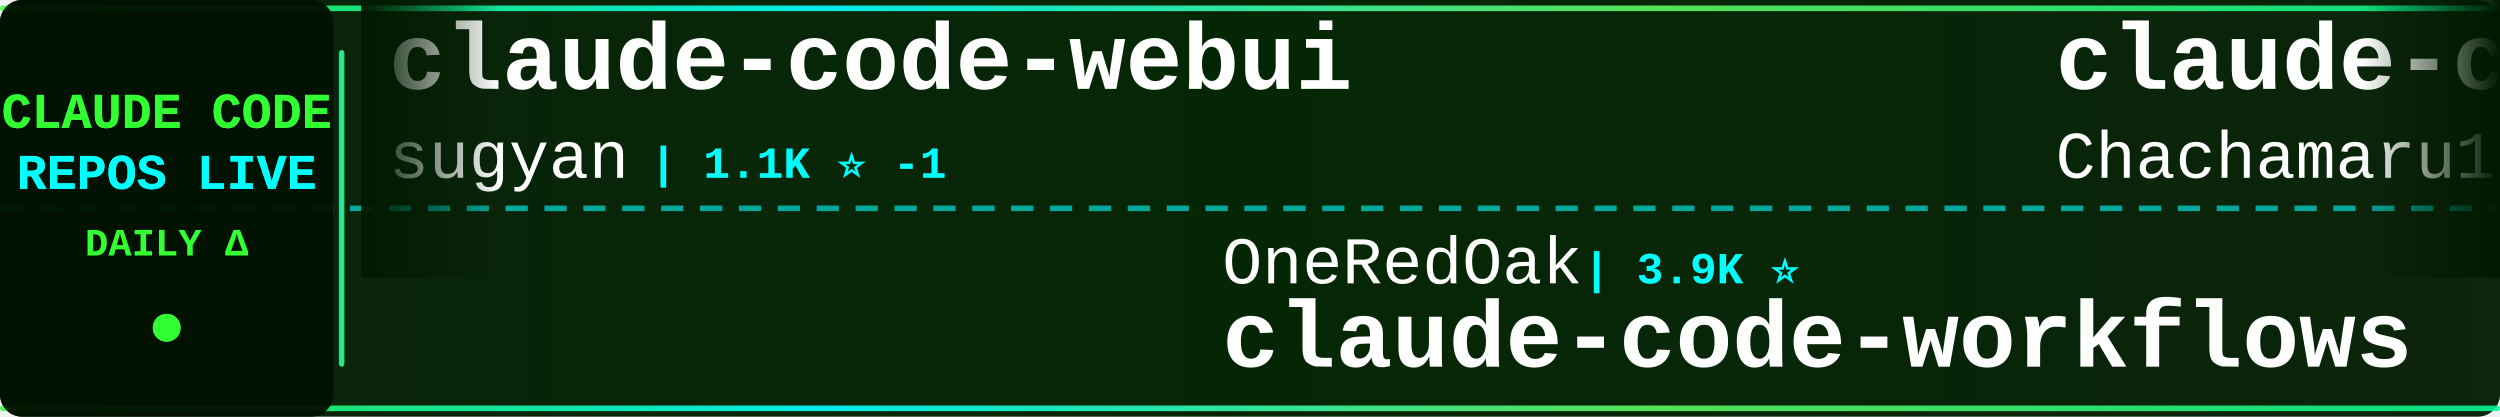
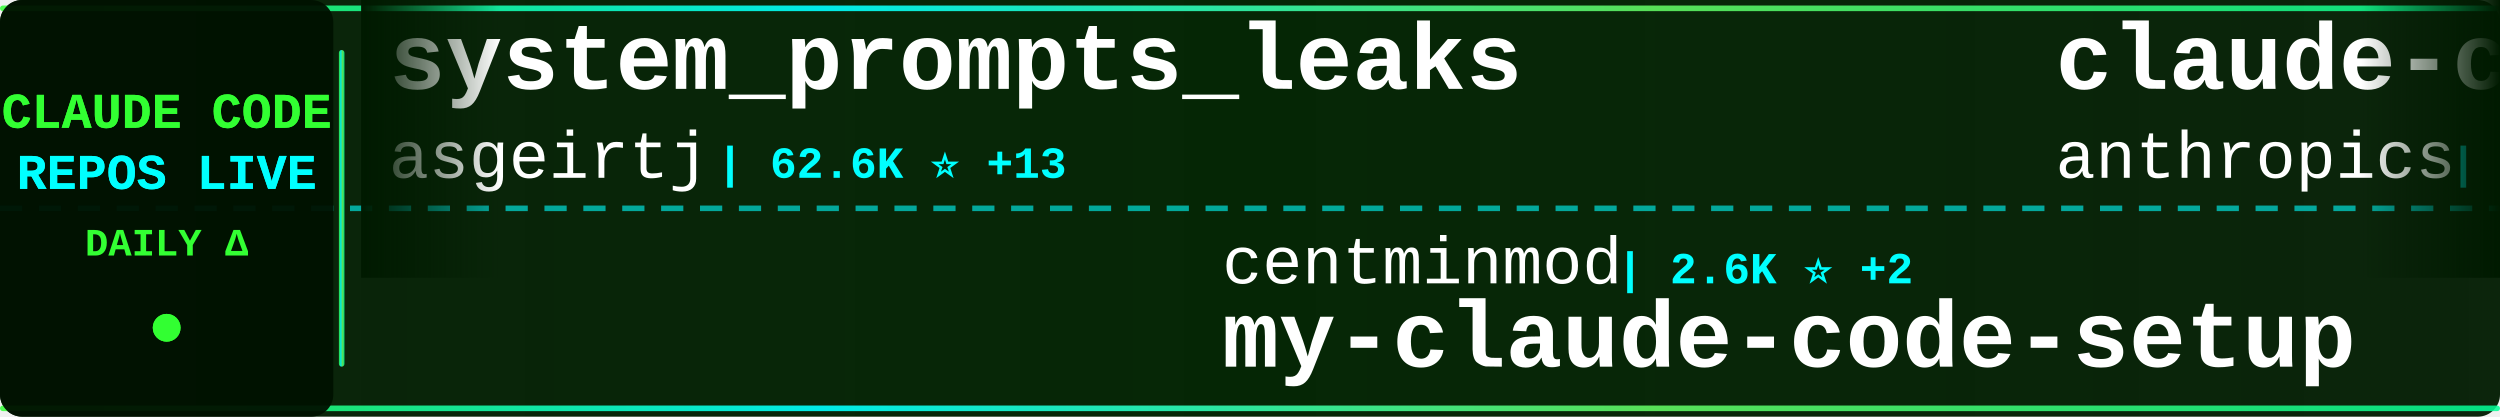
<svg xmlns="http://www.w3.org/2000/svg" width="900" height="150">
  <defs>
    <linearGradient id="tickerBg" x1="0%" y1="0%" x2="100%" y2="0%">
      <stop offset="0%" style="stop-color:#001a00;stop-opacity:0.95" />
      <stop offset="50%" style="stop-color:#002200;stop-opacity:0.98" />
      <stop offset="100%" style="stop-color:#001a00;stop-opacity:0.95" />
    </linearGradient>
    <linearGradient id="borderGrad" x1="0%" y1="0%" x2="100%" y2="0%">
      <stop offset="0%" style="stop-color:#33ff33;stop-opacity:0.85">
        <animate attributeName="stop-opacity" values="0.85;1;0.85" dur="2s" repeatCount="indefinite" />
      </stop>
      <stop offset="33%" style="stop-color:#00ffff;stop-opacity:0.9">
        <animate attributeName="stop-opacity" values="0.9;1;0.9" dur="2.2s" repeatCount="indefinite" />
      </stop>
      <stop offset="66%" style="stop-color:#66ff66;stop-opacity:0.85">
        <animate attributeName="stop-opacity" values="0.85;1;0.85" dur="1.8s" repeatCount="indefinite" />
      </stop>
      <stop offset="100%" style="stop-color:#00ff99;stop-opacity:0.85">
        <animate attributeName="stop-opacity" values="0.85;1;0.85" dur="2s" repeatCount="indefinite" />
      </stop>
    </linearGradient>
    <filter id="textGlow">
      <feGaussianBlur stdDeviation="0.1" result="coloredBlur" />
      <feMerge>
        <feMergeNode in="coloredBlur" />
        <feMergeNode in="SourceGraphic" />
      </feMerge>
    </filter>
    <filter id="metricGlow">
      <feGaussianBlur stdDeviation="0.2" result="coloredBlur" />
      <feMerge>
        <feMergeNode in="coloredBlur" />
        <feMergeNode in="SourceGraphic" />
      </feMerge>
    </filter>
    <linearGradient id="leftFade" x1="0%" y1="0%" x2="100%" y2="0%">
      <stop offset="0%" style="stop-color:#001a00;stop-opacity:1" />
      <stop offset="100%" style="stop-color:#001a00;stop-opacity:0" />
    </linearGradient>
    <linearGradient id="rightFade" x1="0%" y1="0%" x2="100%" y2="0%">
      <stop offset="0%" style="stop-color:#001a00;stop-opacity:0" />
      <stop offset="100%" style="stop-color:#001a00;stop-opacity:1" />
    </linearGradient>
  </defs>
  <rect width="900" height="150" fill="url(#tickerBg)" rx="8" />
  <rect x="0" y="2" width="900" height="2" fill="url(#borderGrad)" rx="1" />
  <rect x="0" y="146" width="900" height="2" fill="url(#borderGrad)" rx="1" />
  <line x1="0" y1="75" x2="900" y2="75" stroke="#00ffff" stroke-width="2" stroke-dasharray="8 6" opacity="0.6" />
  <rect x="0" y="0" width="120" height="150" fill="#001100" opacity="0.95" rx="8" />
  <text x="60" y="46" font-family="'Courier New', monospace" font-size="18" font-weight="bold" fill="#33ff33" text-anchor="middle" filter="url(#textGlow)">
    CLAUDE CODE
  </text>
  <text x="60" y="68" font-family="'Courier New', monospace" font-size="18" font-weight="bold" fill="#00ffff" text-anchor="middle" filter="url(#textGlow)">
    REPOS LIVE
  </text>
  <text x="60" y="92" font-family="'Courier New', monospace" font-size="14" font-weight="bold" fill="#33ff33" text-anchor="middle">
    DAILY Δ
  </text>
  <circle cx="60" cy="118" r="5" fill="#33ff33" filter="url(#metricGlow)">
    <animate attributeName="r" values="4;6;4" dur="1.5s" repeatCount="indefinite" />
    <animate attributeName="opacity" values="0.6;1;0.6" dur="1.5s" repeatCount="indefinite" />
  </circle>
  <rect x="122" y="18" width="2" height="114" fill="url(#borderGrad)" rx="1" />
  <clipPath id="tickerClip">
    <rect x="130" y="0" width="770" height="150" />
  </clipPath>
  <g clip-path="url(#tickerClip)">
    <g id="tickerItems">
      <animateTransform attributeName="transform" attributeType="XML" type="translate" from="0 0" to="-3000 0" dur="54s" repeatCount="indefinite" />
      <g transform="translate(0, 0)">
-         <text x="140" y="32" font-family="'Courier New', monospace" font-size="34" font-weight="bold" fill="#ffffff">claude-code-webui</text>
-         <text x="140" y="64" font-family="'Courier New', monospace" font-size="24" font-weight="normal" fill="#ffffff" opacity="1.0">sugyan</text>
-         <text x="234" y="64" font-family="'Courier New', monospace" font-size="16" font-weight="bold" fill="#00ffff"> | 1.1K ⭐ -1</text>
+         <text x="140" y="32" font-family="'Courier New', monospace" font-size="34" font-weight="bold" fill="#ffffff">system_prompts_leaks</text>
+         <text x="140" y="64" font-family="'Courier New', monospace" font-size="24" font-weight="normal" fill="#ffffff" opacity="1.0">asgeirtj</text>
+         <text x="258" y="64" font-family="'Courier New', monospace" font-size="16" font-weight="bold" fill="#00ffff"> | 62.6K ⭐ +13</text>
      </g>
      <g transform="translate(300, 0)">
-         <text x="140" y="102" font-family="'Courier New', monospace" font-size="24" font-weight="normal" fill="#ffffff" opacity="1.0">OneRedOak</text>
-         <text x="270" y="102" font-family="'Courier New', monospace" font-size="16" font-weight="bold" fill="#00ffff"> | 3.9K ⭐</text>
-         <text x="140" y="132" font-family="'Courier New', monospace" font-size="34" font-weight="bold" fill="#ffffff">claude-code-workflows</text>
+         <text x="140" y="102" font-family="'Courier New', monospace" font-size="24" font-weight="normal" fill="#ffffff" opacity="1.0">centminmod</text>
+         <text x="282" y="102" font-family="'Courier New', monospace" font-size="16" font-weight="bold" fill="#00ffff"> | 2.6K ⭐ +2</text>
+         <text x="140" y="132" font-family="'Courier New', monospace" font-size="34" font-weight="bold" fill="#ffffff">my-claude-code-setup</text>
      </g>
      <g transform="translate(600, 0)">
-         <text x="140" y="32" font-family="'Courier New', monospace" font-size="34" font-weight="bold" fill="#ffffff">claude-code-harness</text>
-         <text x="140" y="64" font-family="'Courier New', monospace" font-size="24" font-weight="normal" fill="#ffffff" opacity="1.0">Chachamaru127</text>
-         <text x="318" y="64" font-family="'Courier New', monospace" font-size="16" font-weight="bold" fill="#00ffff"> | 3.0K ⭐</text>
+         <text x="140" y="32" font-family="'Courier New', monospace" font-size="34" font-weight="bold" fill="#ffffff">claude-code-security-rev...</text>
+         <text x="140" y="64" font-family="'Courier New', monospace" font-size="24" font-weight="normal" fill="#ffffff" opacity="1.0">anthropics</text>
+         <text x="282" y="64" font-family="'Courier New', monospace" font-size="16" font-weight="bold" fill="#00ffff"> | 5.8K ⭐ +8</text>
      </g>
      <g transform="translate(900, 0)">
-         <text x="140" y="102" font-family="'Courier New', monospace" font-size="24" font-weight="normal" fill="#ffffff" opacity="1.0">VoltAgent</text>
-         <text x="270" y="102" font-family="'Courier New', monospace" font-size="16" font-weight="bold" fill="#00ffff"> | 24.1K ⭐ +1</text>
-         <text x="140" y="132" font-family="'Courier New', monospace" font-size="34" font-weight="bold" fill="#ffffff">awesome-claude-code-suba...</text>
+         <text x="140" y="102" font-family="'Courier New', monospace" font-size="24" font-weight="normal" fill="#ffffff" opacity="1.0">zstmfhy</text>
+         <text x="246" y="102" font-family="'Courier New', monospace" font-size="16" font-weight="bold" fill="#00ffff"> | 190 ⭐</text>
+         <text x="140" y="132" font-family="'Courier New', monospace" font-size="34" font-weight="bold" fill="#ffffff">Claude-code</text>
      </g>
      <g transform="translate(1200, 0)">
-         <text x="140" y="32" font-family="'Courier New', monospace" font-size="34" font-weight="bold" fill="#ffffff">edmunds-claude-code</text>
-         <text x="140" y="64" font-family="'Courier New', monospace" font-size="24" font-weight="normal" fill="#ffffff" opacity="1.0">edmund-io</text>
-         <text x="270" y="64" font-family="'Courier New', monospace" font-size="16" font-weight="bold" fill="#00ffff"> | 1.5K ⭐ +1</text>
+         <text x="140" y="32" font-family="'Courier New', monospace" font-size="34" font-weight="bold" fill="#ffffff">claude_codex_bridge</text>
+         <text x="140" y="64" font-family="'Courier New', monospace" font-size="24" font-weight="normal" fill="#ffffff" opacity="1.0">SeemSeam</text>
+         <text x="258" y="64" font-family="'Courier New', monospace" font-size="16" font-weight="bold" fill="#00ffff"> | 3.4K ⭐</text>
      </g>
      <g transform="translate(1500, 0)">
-         <text x="140" y="102" font-family="'Courier New', monospace" font-size="24" font-weight="normal" fill="#ffffff" opacity="1.0">multica-ai</text>
-         <text x="282" y="102" font-family="'Courier New', monospace" font-size="16" font-weight="bold" fill="#00ffff"> | 200.7K ⭐ +20</text>
-         <text x="140" y="132" font-family="'Courier New', monospace" font-size="34" font-weight="bold" fill="#ffffff">andrej-karpathy-skills</text>
+         <text x="140" y="102" font-family="'Courier New', monospace" font-size="24" font-weight="normal" fill="#ffffff" opacity="1.0">sugyan</text>
+         <text x="234" y="102" font-family="'Courier New', monospace" font-size="16" font-weight="bold" fill="#00ffff"> | 1.1K ⭐</text>
+         <text x="140" y="132" font-family="'Courier New', monospace" font-size="34" font-weight="bold" fill="#ffffff">claude-code-webui</text>
      </g>
      <g transform="translate(1800, 0)">
-         <text x="140" y="32" font-family="'Courier New', monospace" font-size="34" font-weight="bold" fill="#ffffff">oh-my-claudecode</text>
-         <text x="140" y="64" font-family="'Courier New', monospace" font-size="24" font-weight="normal" fill="#ffffff" opacity="1.0">Yeachan-Heo</text>
-         <text x="294" y="64" font-family="'Courier New', monospace" font-size="16" font-weight="bold" fill="#00ffff"> | 38.4K ⭐ +2</text>
+         <text x="140" y="32" font-family="'Courier New', monospace" font-size="34" font-weight="bold" fill="#ffffff">ralph-claude-code</text>
+         <text x="140" y="64" font-family="'Courier New', monospace" font-size="24" font-weight="normal" fill="#ffffff" opacity="1.0">frankbria</text>
+         <text x="270" y="64" font-family="'Courier New', monospace" font-size="16" font-weight="bold" fill="#00ffff"> | 9.6K ⭐ +1</text>
      </g>
      <g transform="translate(2100, 0)">
-         <text x="140" y="102" font-family="'Courier New', monospace" font-size="24" font-weight="normal" fill="#ffffff" opacity="1.0">AprilNEA</text>
-         <text x="258" y="102" font-family="'Courier New', monospace" font-size="16" font-weight="bold" fill="#00ffff"> | 393 ⭐</text>
-         <text x="140" y="132" font-family="'Courier New', monospace" font-size="34" font-weight="bold" fill="#ffffff">claude-code-source</text>
+         <text x="140" y="102" font-family="'Courier New', monospace" font-size="24" font-weight="normal" fill="#ffffff" opacity="1.0">ykdojo</text>
+         <text x="234" y="102" font-family="'Courier New', monospace" font-size="16" font-weight="bold" fill="#00ffff"> | 9.6K ⭐ +2</text>
+         <text x="140" y="132" font-family="'Courier New', monospace" font-size="34" font-weight="bold" fill="#ffffff">claude-code-tips</text>
      </g>
      <g transform="translate(2400, 0)">
-         <text x="140" y="32" font-family="'Courier New', monospace" font-size="34" font-weight="bold" fill="#ffffff">claude-code-plugins-plus...</text>
-         <text x="140" y="64" font-family="'Courier New', monospace" font-size="24" font-weight="normal" fill="#ffffff" opacity="1.0">jeremylongshore</text>
-         <text x="342" y="64" font-family="'Courier New', monospace" font-size="16" font-weight="bold" fill="#00ffff"> | 2.6K ⭐</text>
+         <text x="140" y="32" font-family="'Courier New', monospace" font-size="34" font-weight="bold" fill="#ffffff">free-claude-code</text>
+         <text x="140" y="64" font-family="'Courier New', monospace" font-size="24" font-weight="normal" fill="#ffffff" opacity="1.0">Alishahryar1</text>
+         <text x="306" y="64" font-family="'Courier New', monospace" font-size="16" font-weight="bold" fill="#00ffff"> | 45.0K ⭐ +29</text>
      </g>
      <g transform="translate(2700, 0)">
-         <text x="140" y="102" font-family="'Courier New', monospace" font-size="24" font-weight="normal" fill="#ffffff" opacity="1.0">Piebald-AI</text>
-         <text x="282" y="102" font-family="'Courier New', monospace" font-size="16" font-weight="bold" fill="#00ffff"> | 12.2K ⭐ +2</text>
-         <text x="140" y="132" font-family="'Courier New', monospace" font-size="34" font-weight="bold" fill="#ffffff">claude-code-system-promp...</text>
+         <text x="140" y="102" font-family="'Courier New', monospace" font-size="24" font-weight="normal" fill="#ffffff" opacity="1.0">musistudio</text>
+         <text x="282" y="102" font-family="'Courier New', monospace" font-size="16" font-weight="bold" fill="#00ffff"> | 36.5K ⭐ +1</text>
+         <text x="140" y="132" font-family="'Courier New', monospace" font-size="34" font-weight="bold" fill="#ffffff">claude-code-router</text>
      </g>
      <g transform="translate(3000, 0)">
-         <text x="140" y="32" font-family="'Courier New', monospace" font-size="34" font-weight="bold" fill="#ffffff">claude-code-webui</text>
-         <text x="140" y="64" font-family="'Courier New', monospace" font-size="24" font-weight="normal" fill="#ffffff" opacity="1.0">sugyan</text>
-         <text x="234" y="64" font-family="'Courier New', monospace" font-size="16" font-weight="bold" fill="#00ffff"> | 1.1K ⭐ -1</text>
+         <text x="140" y="32" font-family="'Courier New', monospace" font-size="34" font-weight="bold" fill="#ffffff">system_prompts_leaks</text>
+         <text x="140" y="64" font-family="'Courier New', monospace" font-size="24" font-weight="normal" fill="#ffffff" opacity="1.0">asgeirtj</text>
+         <text x="258" y="64" font-family="'Courier New', monospace" font-size="16" font-weight="bold" fill="#00ffff"> | 62.6K ⭐ +13</text>
      </g>
      <g transform="translate(3300, 0)">
-         <text x="140" y="102" font-family="'Courier New', monospace" font-size="24" font-weight="normal" fill="#ffffff" opacity="1.0">OneRedOak</text>
-         <text x="270" y="102" font-family="'Courier New', monospace" font-size="16" font-weight="bold" fill="#00ffff"> | 3.9K ⭐</text>
-         <text x="140" y="132" font-family="'Courier New', monospace" font-size="34" font-weight="bold" fill="#ffffff">claude-code-workflows</text>
+         <text x="140" y="102" font-family="'Courier New', monospace" font-size="24" font-weight="normal" fill="#ffffff" opacity="1.0">centminmod</text>
+         <text x="282" y="102" font-family="'Courier New', monospace" font-size="16" font-weight="bold" fill="#00ffff"> | 2.6K ⭐ +2</text>
+         <text x="140" y="132" font-family="'Courier New', monospace" font-size="34" font-weight="bold" fill="#ffffff">my-claude-code-setup</text>
      </g>
      <g transform="translate(3600, 0)">
-         <text x="140" y="32" font-family="'Courier New', monospace" font-size="34" font-weight="bold" fill="#ffffff">claude-code-harness</text>
-         <text x="140" y="64" font-family="'Courier New', monospace" font-size="24" font-weight="normal" fill="#ffffff" opacity="1.0">Chachamaru127</text>
-         <text x="318" y="64" font-family="'Courier New', monospace" font-size="16" font-weight="bold" fill="#00ffff"> | 3.0K ⭐</text>
+         <text x="140" y="32" font-family="'Courier New', monospace" font-size="34" font-weight="bold" fill="#ffffff">claude-code-security-rev...</text>
+         <text x="140" y="64" font-family="'Courier New', monospace" font-size="24" font-weight="normal" fill="#ffffff" opacity="1.0">anthropics</text>
+         <text x="282" y="64" font-family="'Courier New', monospace" font-size="16" font-weight="bold" fill="#00ffff"> | 5.8K ⭐ +8</text>
      </g>
      <g transform="translate(3900, 0)">
-         <text x="140" y="102" font-family="'Courier New', monospace" font-size="24" font-weight="normal" fill="#ffffff" opacity="1.0">VoltAgent</text>
-         <text x="270" y="102" font-family="'Courier New', monospace" font-size="16" font-weight="bold" fill="#00ffff"> | 24.1K ⭐ +1</text>
-         <text x="140" y="132" font-family="'Courier New', monospace" font-size="34" font-weight="bold" fill="#ffffff">awesome-claude-code-suba...</text>
+         <text x="140" y="102" font-family="'Courier New', monospace" font-size="24" font-weight="normal" fill="#ffffff" opacity="1.0">zstmfhy</text>
+         <text x="246" y="102" font-family="'Courier New', monospace" font-size="16" font-weight="bold" fill="#00ffff"> | 190 ⭐</text>
+         <text x="140" y="132" font-family="'Courier New', monospace" font-size="34" font-weight="bold" fill="#ffffff">Claude-code</text>
      </g>
    </g>
  </g>
  <rect x="130" y="0" width="50" height="100" fill="url(#leftFade)" />
  <rect x="850" y="0" width="50" height="100" fill="url(#rightFade)" />
</svg>
